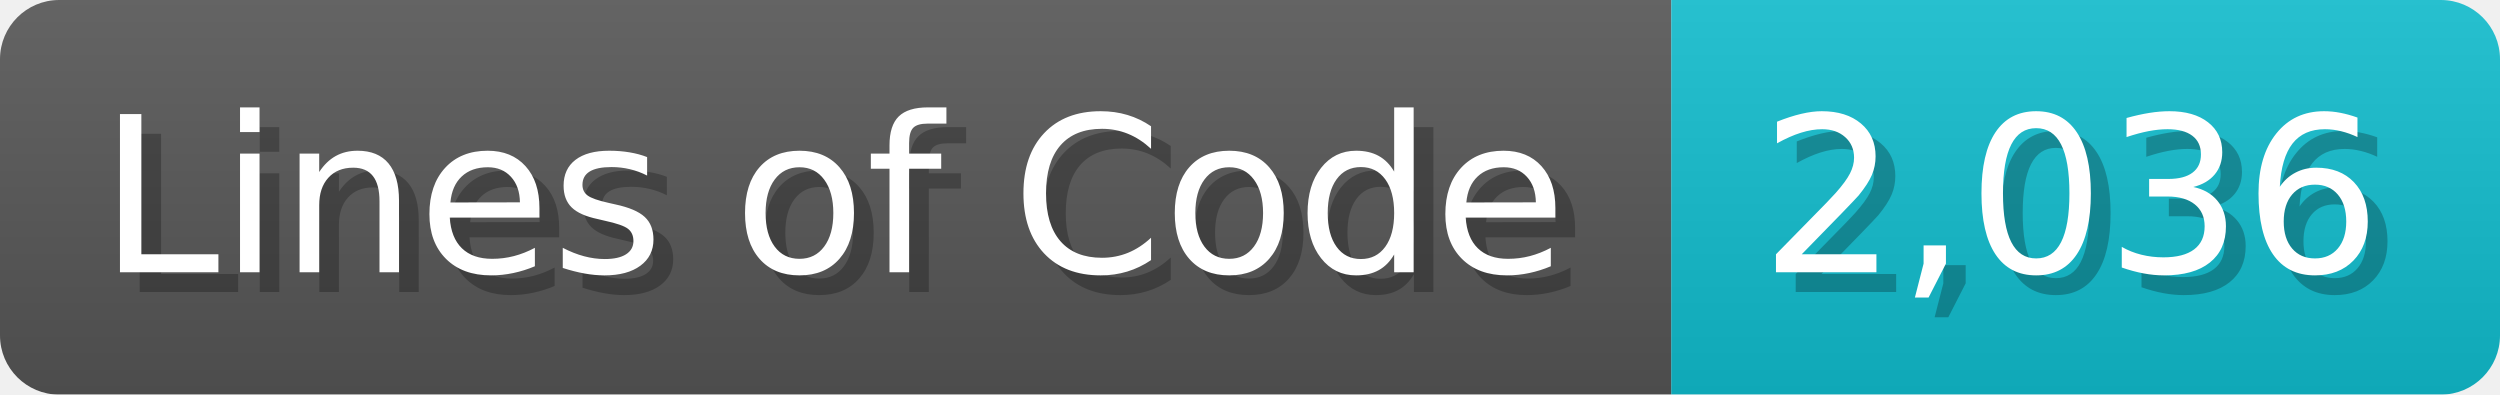
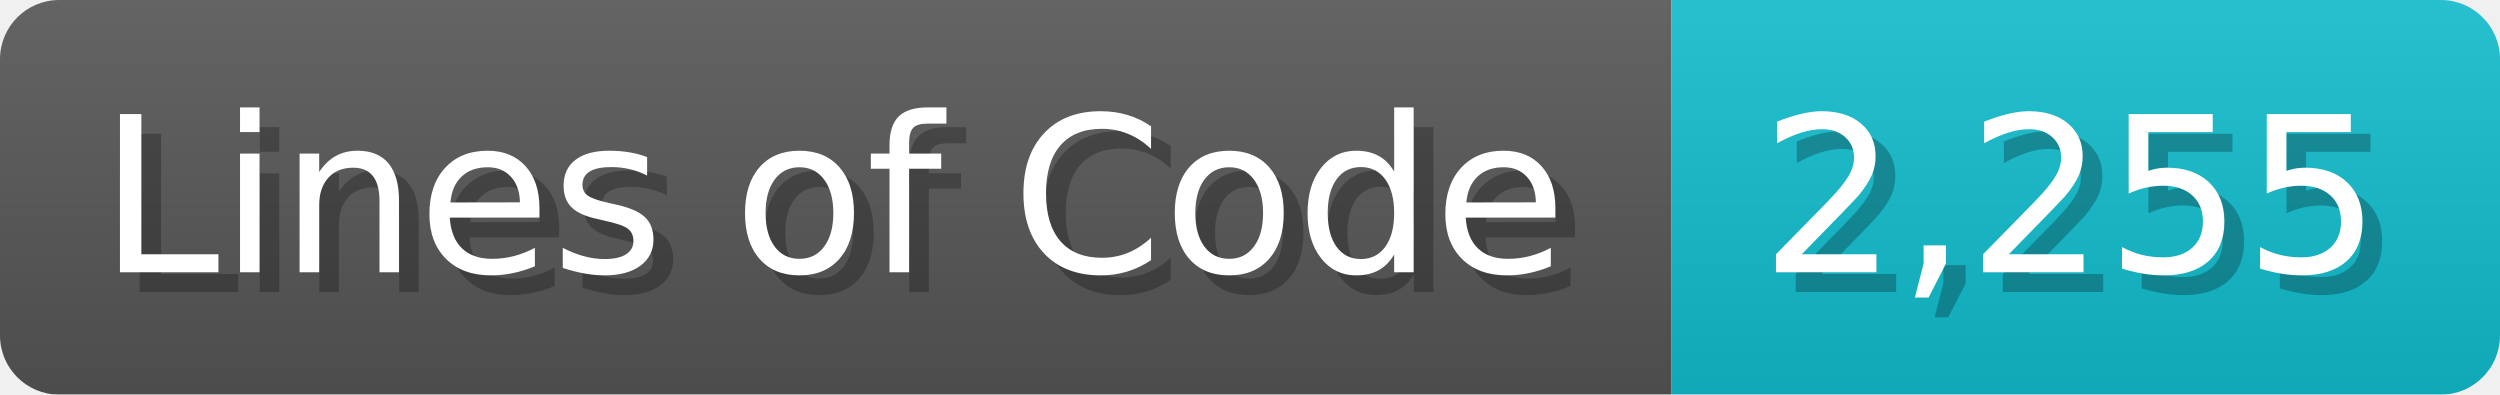
<svg xmlns="http://www.w3.org/2000/svg" width="126.7" height="20" viewBox="0 0 1267 200">
  <linearGradient id="a" x2="0" y2="100%">
    <stop offset="0" stop-opacity=".1" stop-color="#EEE" />
    <stop offset="1" stop-opacity=".1" />
  </linearGradient>
  <mask id="m">
    <rect width="1267" height="200" rx="30" fill="#FFF" />
  </mask>
  <g mask="url(#m)">
    <rect width="847" height="200" fill="#555" />
    <rect width="420" height="200" fill="#1BC" x="847" />
    <rect width="1267" height="200" fill="url(#a)" />
  </g>
  <g fill="#fff" text-anchor="start" font-family="Verdana,DejaVu Sans,sans-serif" font-size="110">
    <text x="60" y="148" textLength="747" fill="#000" opacity="0.25">Lines of Code</text>
    <text x="50" y="138" textLength="747">Lines of Code</text>
-     <text x="902" y="148" textLength="320" fill="#000" opacity="0.25">2,036</text>
-     <text x="892" y="138" textLength="320">2,036</text>
+     <text x="902" y="148" textLength="320" fill="#000" opacity="0.25">2,255</text>
+     <text x="892" y="138" textLength="320">2,255</text>
  </g>
</svg>
